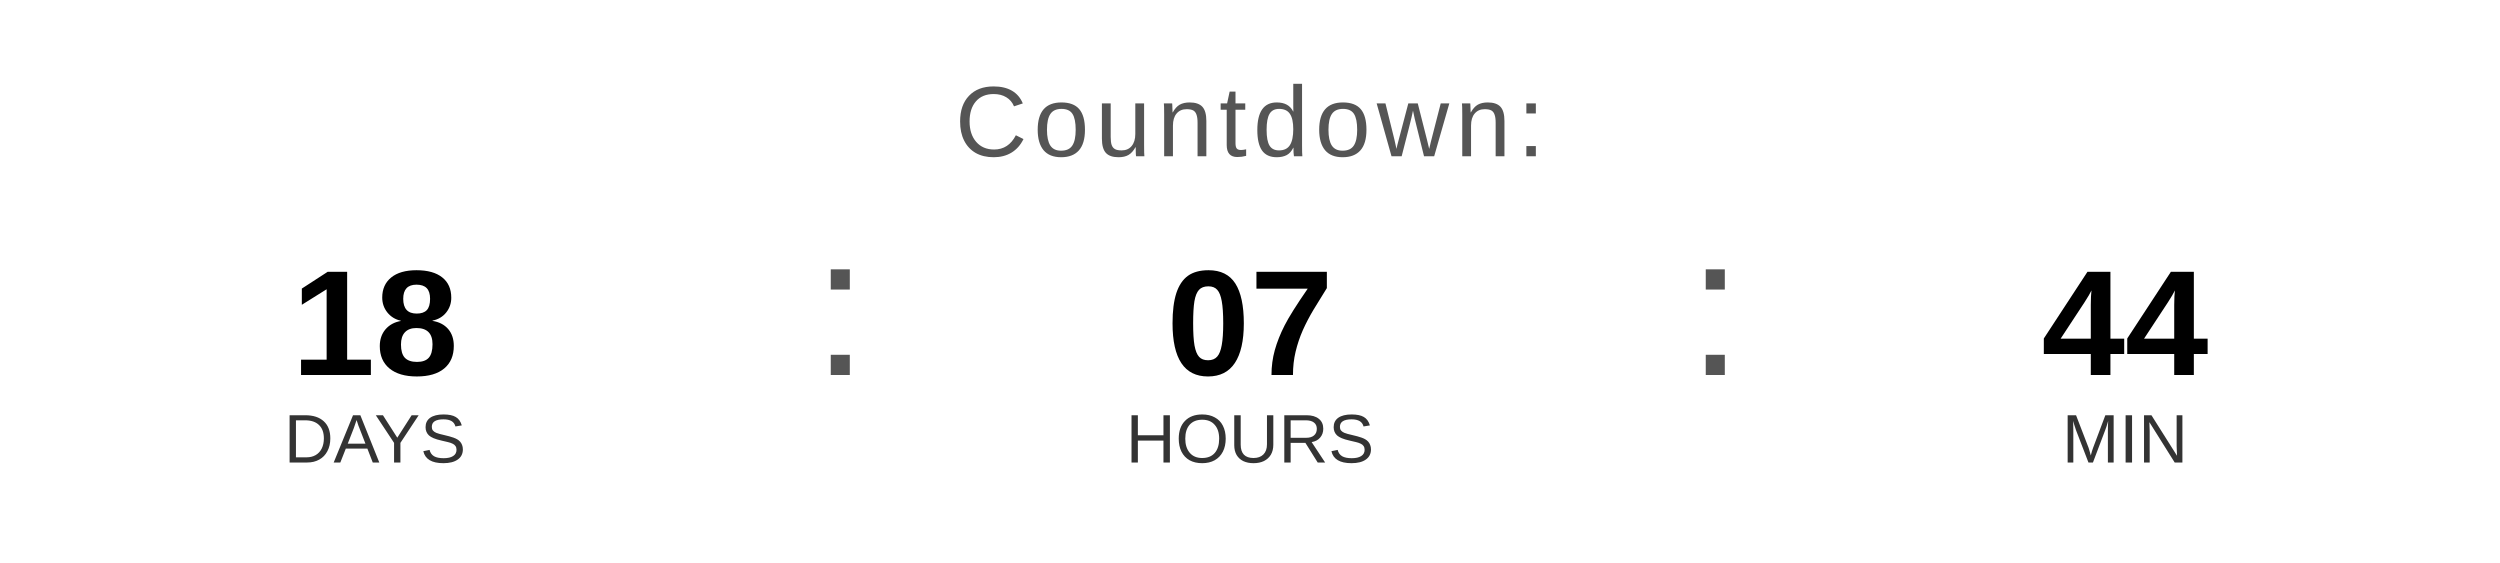
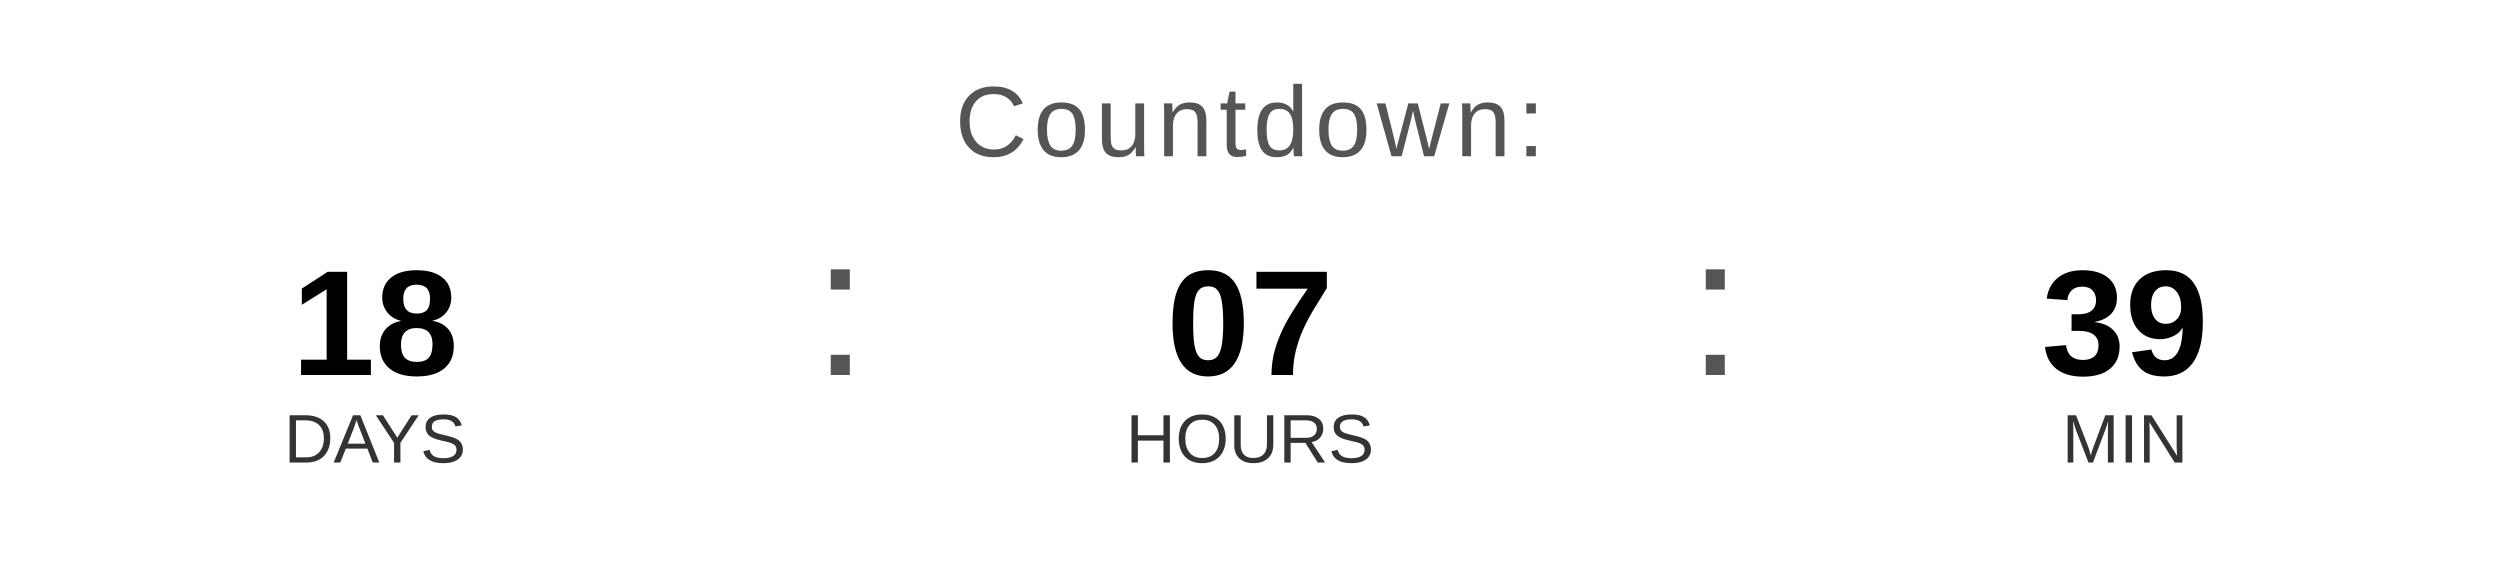
<svg xmlns="http://www.w3.org/2000/svg" width="400" height="90" viewBox="0 0 400 90">
  <text x="200" y="25" font-family="Arial, Helvetica, sans-serif" font-size="16" fill="#555555" text-anchor="middle" letter-spacing="1">
    Countdown:
  </text>
  <text x="60" y="60" font-family="Arial, Helvetica, sans-serif" font-size="24" font-weight="bold" fill="#000000" text-anchor="middle">18</text>
  <text x="60" y="74" font-family="Arial, Helvetica, sans-serif" font-size="11" fill="#333333" text-anchor="middle">DAYS</text>
  <text x="130" y="60" font-family="Arial, sans-serif" font-size="32" fill="#555555">:</text>
  <text x="200" y="60" font-family="Arial, Helvetica, sans-serif" font-size="24" font-weight="bold" fill="#000000" text-anchor="middle">07</text>
  <text x="200" y="74" font-family="Arial, Helvetica, sans-serif" font-size="11" fill="#333333" text-anchor="middle">HOURS</text>
  <text x="270" y="60" font-family="Arial, sans-serif" font-size="32" fill="#555555">:</text>
-   <text x="340" y="60" font-family="Arial, Helvetica, sans-serif" font-size="24" font-weight="bold" fill="#000000" text-anchor="middle">44</text>
+   <text x="340" y="60" font-family="Arial, Helvetica, sans-serif" font-size="24" font-weight="bold" fill="#000000" text-anchor="middle">39</text>
  <text x="340" y="74" font-family="Arial, Helvetica, sans-serif" font-size="11" fill="#333333" text-anchor="middle">MIN</text>
</svg>
